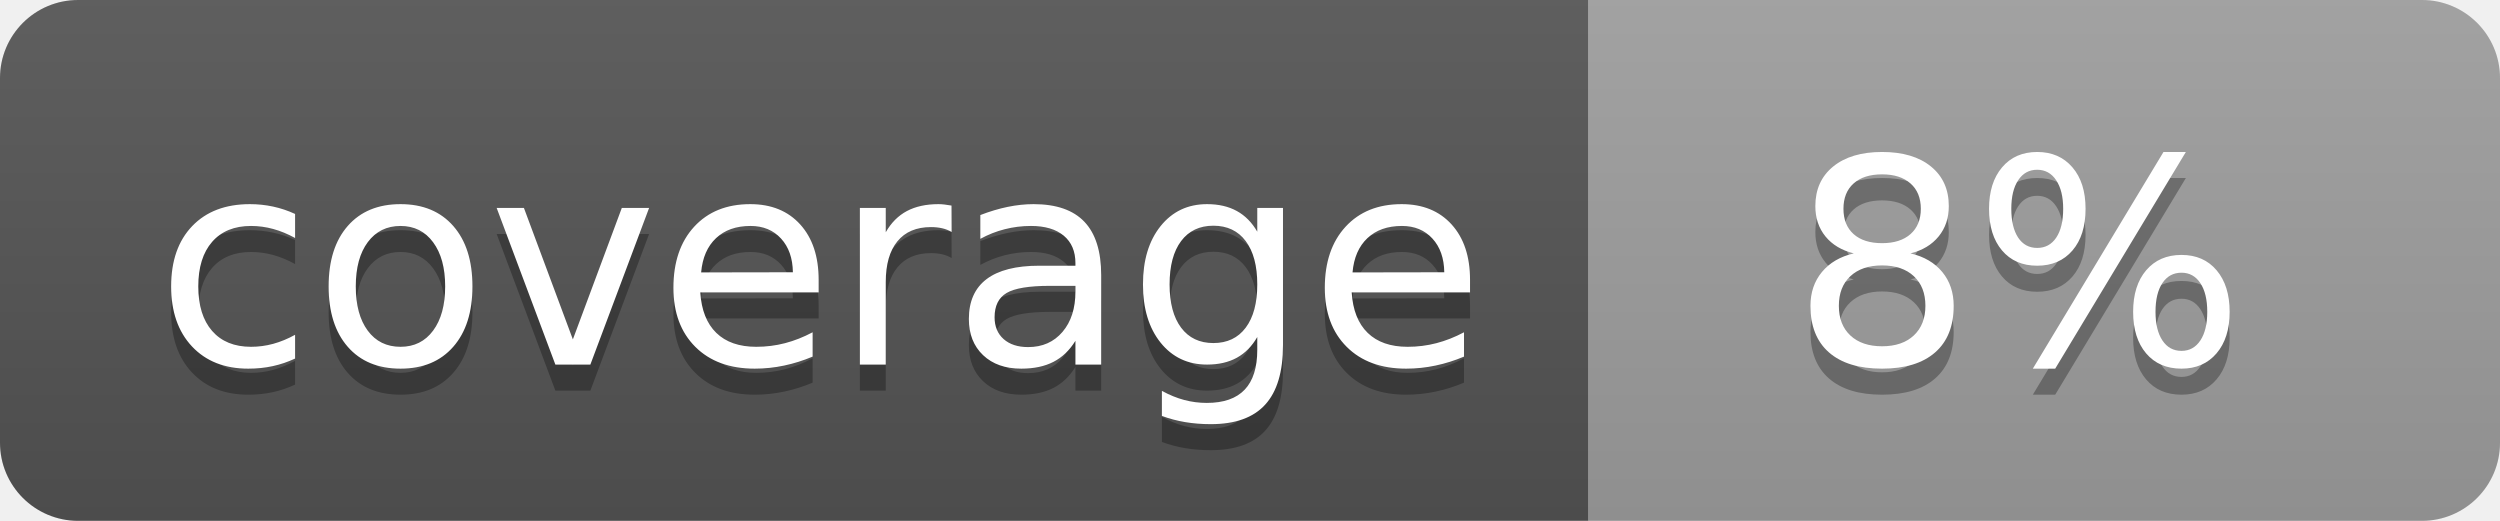
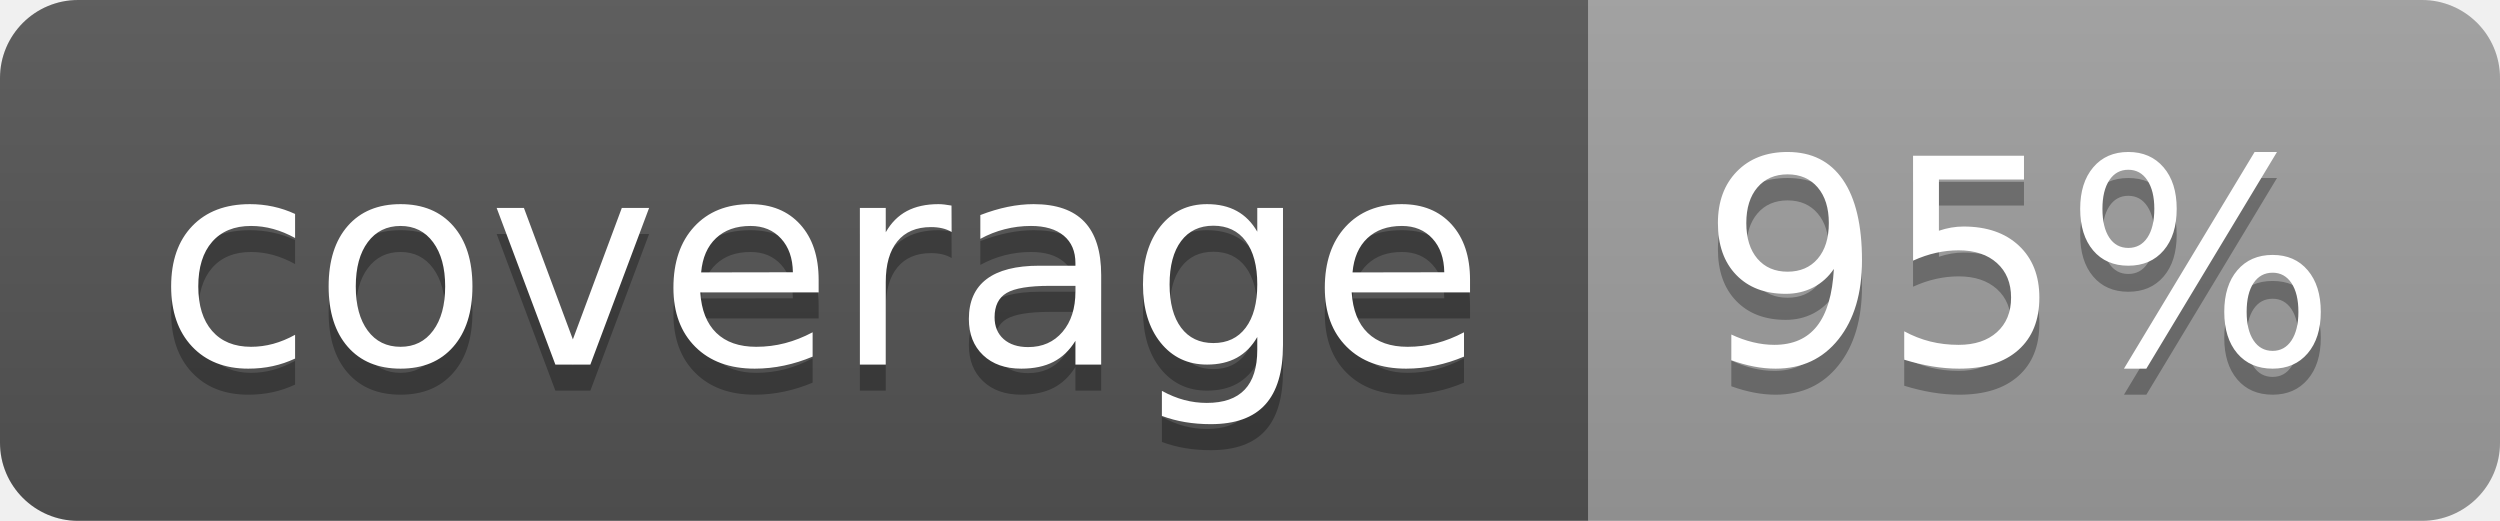
<svg xmlns="http://www.w3.org/2000/svg" width="96" height="20">
  <linearGradient id="b" x2="0" y2="100%">
    <stop offset="0" stop-color="#bbb" stop-opacity=".1" />
    <stop offset="1" stop-opacity=".1" />
  </linearGradient>
  <clipPath id="a">
    <rect width="96" height="20" rx="3" fill="#fff" />
  </clipPath>
  <g clip-path="url(#a)">
    <path fill="#555" d="M0 0h61v20H0z" />
    <path fill="#9F9F9F" d="M61 0h35v20H61z" />
    <path fill="url(#b)" d="M0 0h96v20H0z" />
  </g>
  <g fill="#fff" text-anchor="middle" font-family="DejaVu Sans,Verdana,Geneva,sans-serif" font-size="110">
    <text x="315" y="150" fill="#010101" fill-opacity=".3" transform="scale(.1)" textLength="510">coverage</text>
    <text x="315" y="140" transform="scale(.1)" textLength="510">coverage</text>
-     <text x="775" y="150" fill="#010101" fill-opacity=".3" transform="scale(.1)" textLength="250">8%</text>
-     <text x="775" y="140" transform="scale(.1)" textLength="250">8%</text>
+     <text x="775" y="150" fill="#010101" fill-opacity=".3" transform="scale(.1)" textLength="250">95%</text>
+     <text x="775" y="140" transform="scale(.1)" textLength="250">95%</text>
  </g>
</svg>
